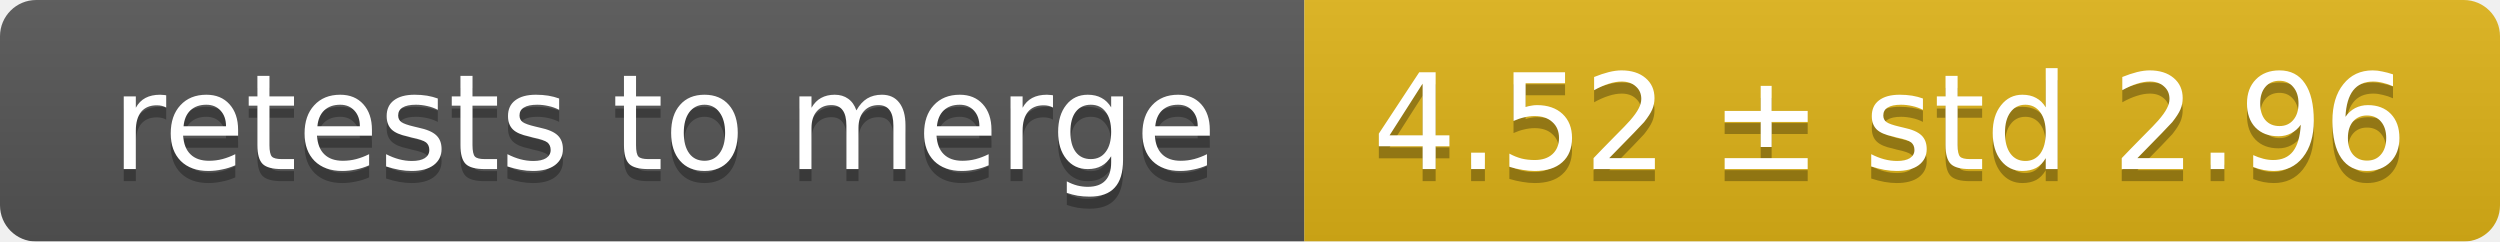
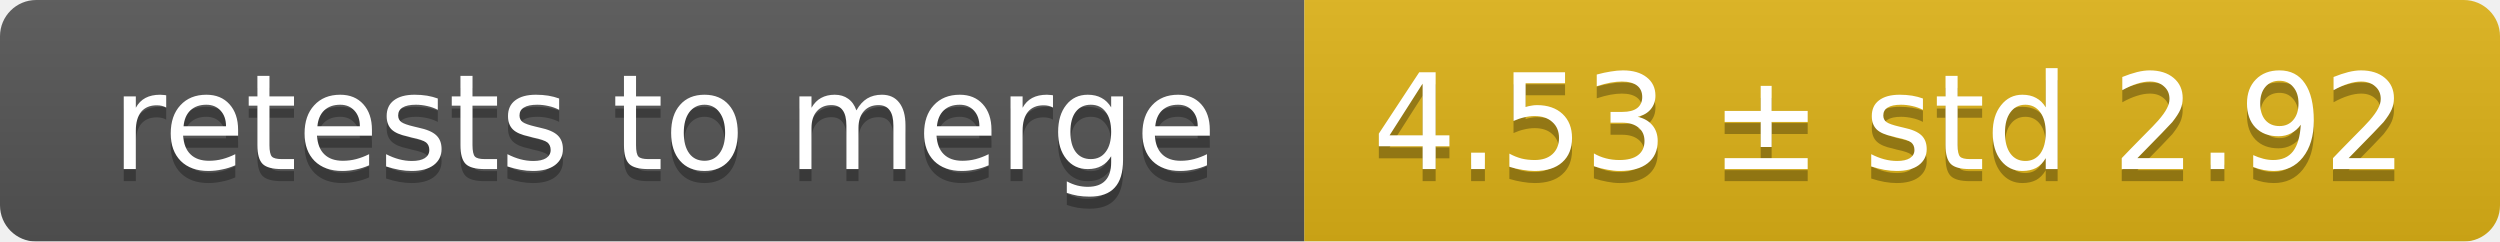
<svg xmlns="http://www.w3.org/2000/svg" width="207" height="20">
  <linearGradient id="smooth" x2="0" y2="100%">
    <stop offset="0" stop-color="#bbb" stop-opacity=".1" />
    <stop offset="1" stop-opacity=".1" />
  </linearGradient>
  <mask id="round">
    <rect width="207" height="20" rx="3" fill="#fff" />
  </mask>
  <g mask="url(#round)">
    <rect width="108" height="20" fill="#555" />
    <rect x="108" width="99" height="20" fill="#dfb317" />
    <rect width="207" height="20" fill="url(#smooth)" />
  </g>
  <g fill="#fff" text-anchor="middle" font-family="DejaVu Sans,Verdana,Geneva,sans-serif" font-size="11">
    <text x="55" y="15" fill="#010101" fill-opacity=".3">retests to merge</text>
    <text x="55" y="14">retests to merge</text>
-     <text x="156.5" y="15" fill="#010101" fill-opacity=".3">4.52 ± std 2.96</text>
-     <text x="156.5" y="14">4.52 ± std 2.96</text>
+     <text x="156.5" y="15" fill="#010101" fill-opacity=".3">4.53 ± std 2.92</text>
+     <text x="156.5" y="14">4.53 ± std 2.92</text>
  </g>
</svg>
